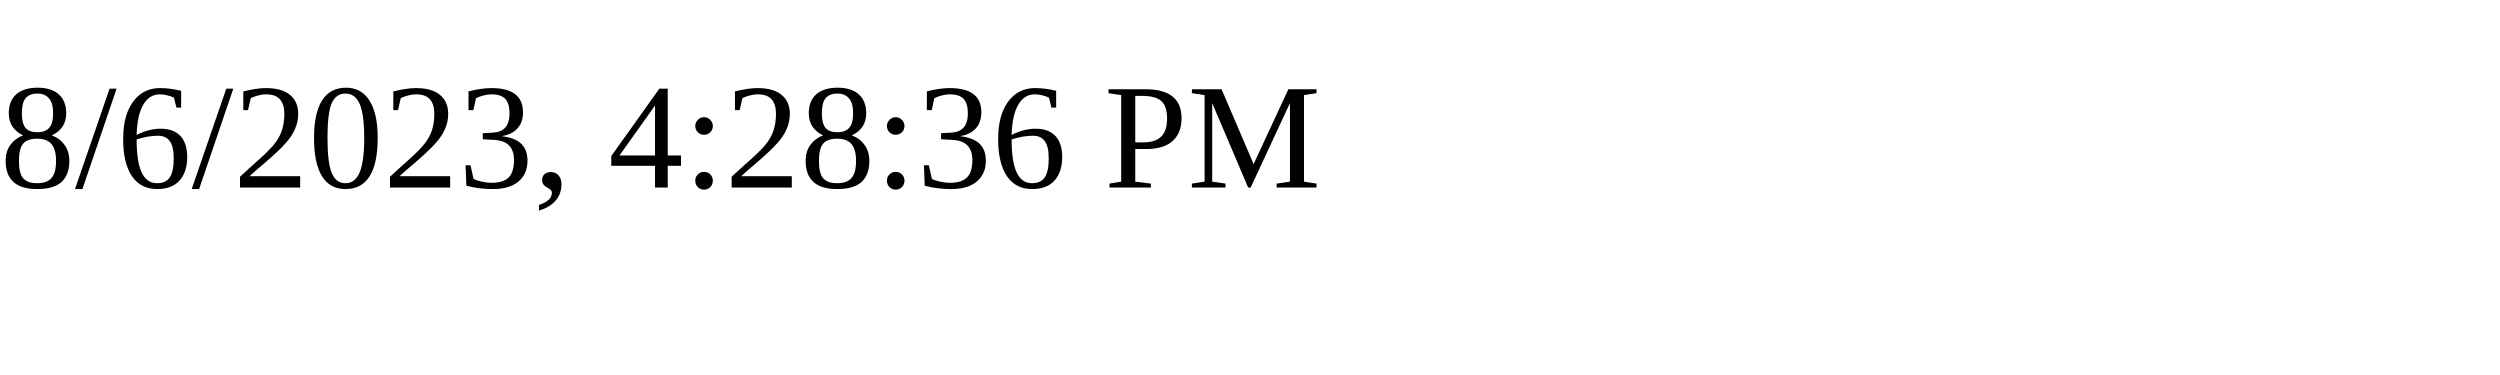
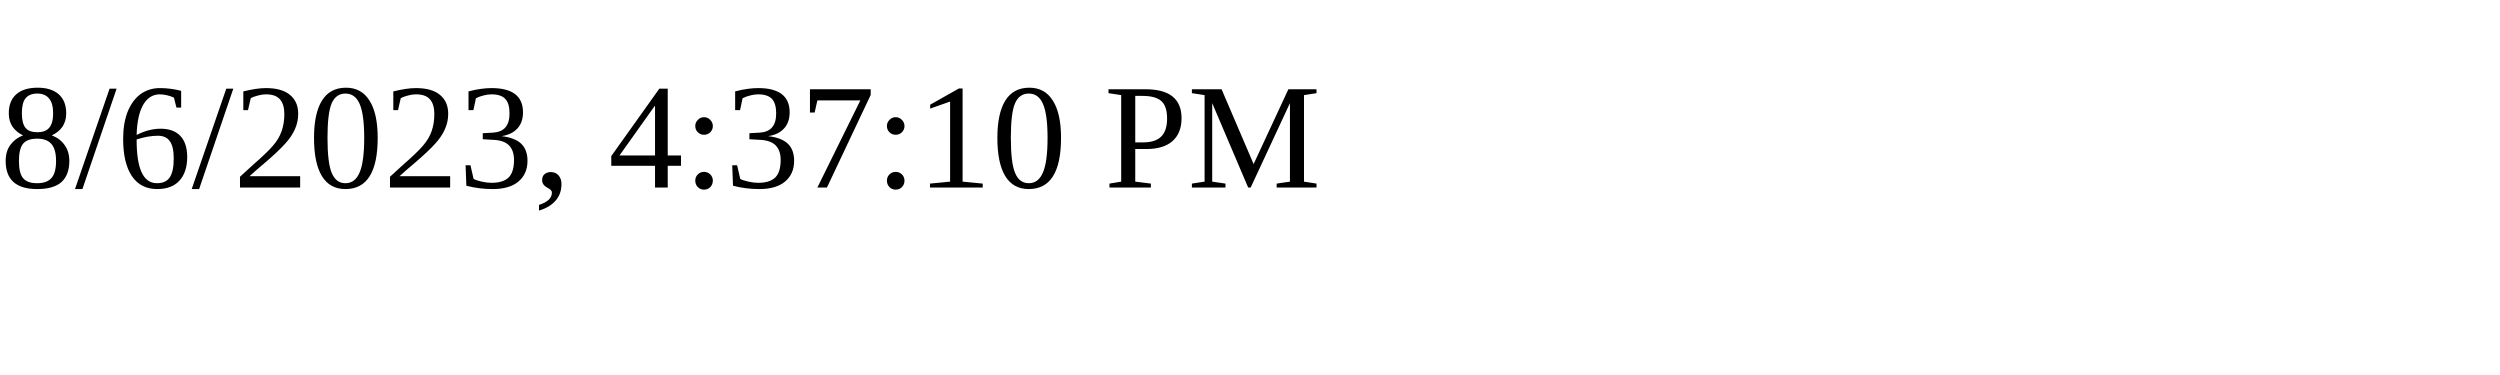
<svg xmlns="http://www.w3.org/2000/svg" height="30" width="200">
-   <text x="0" y="15">8/6/2023, 4:28:36 PM</text>
+   <text x="0" y="15">8/6/2023, 4:37:10 PM</text>
</svg>
